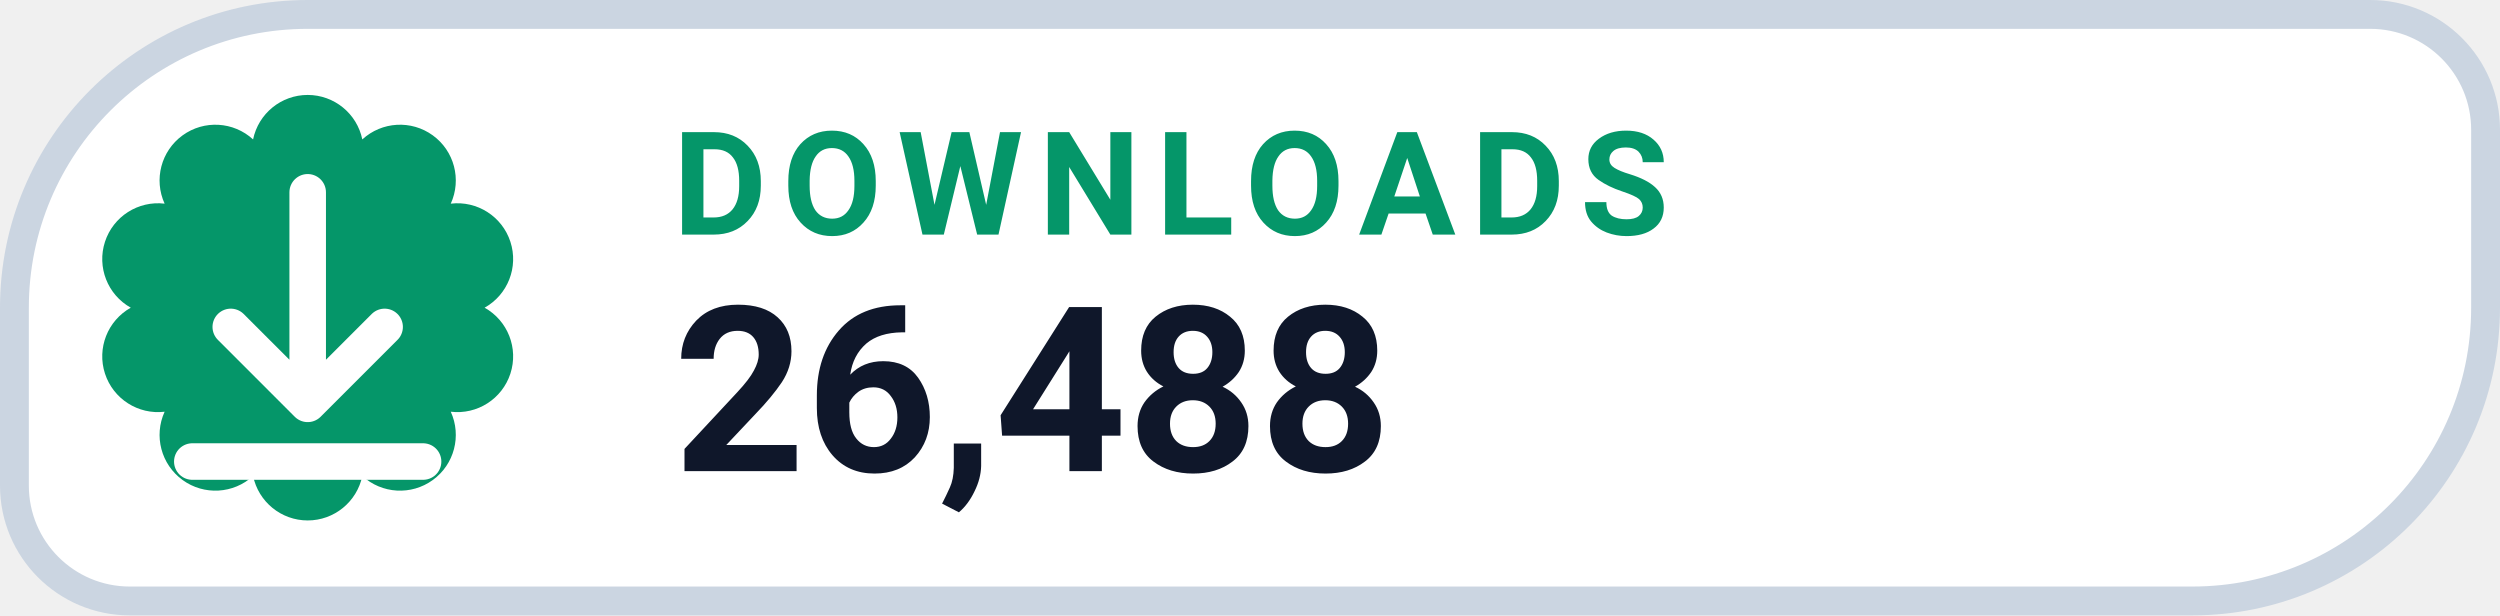
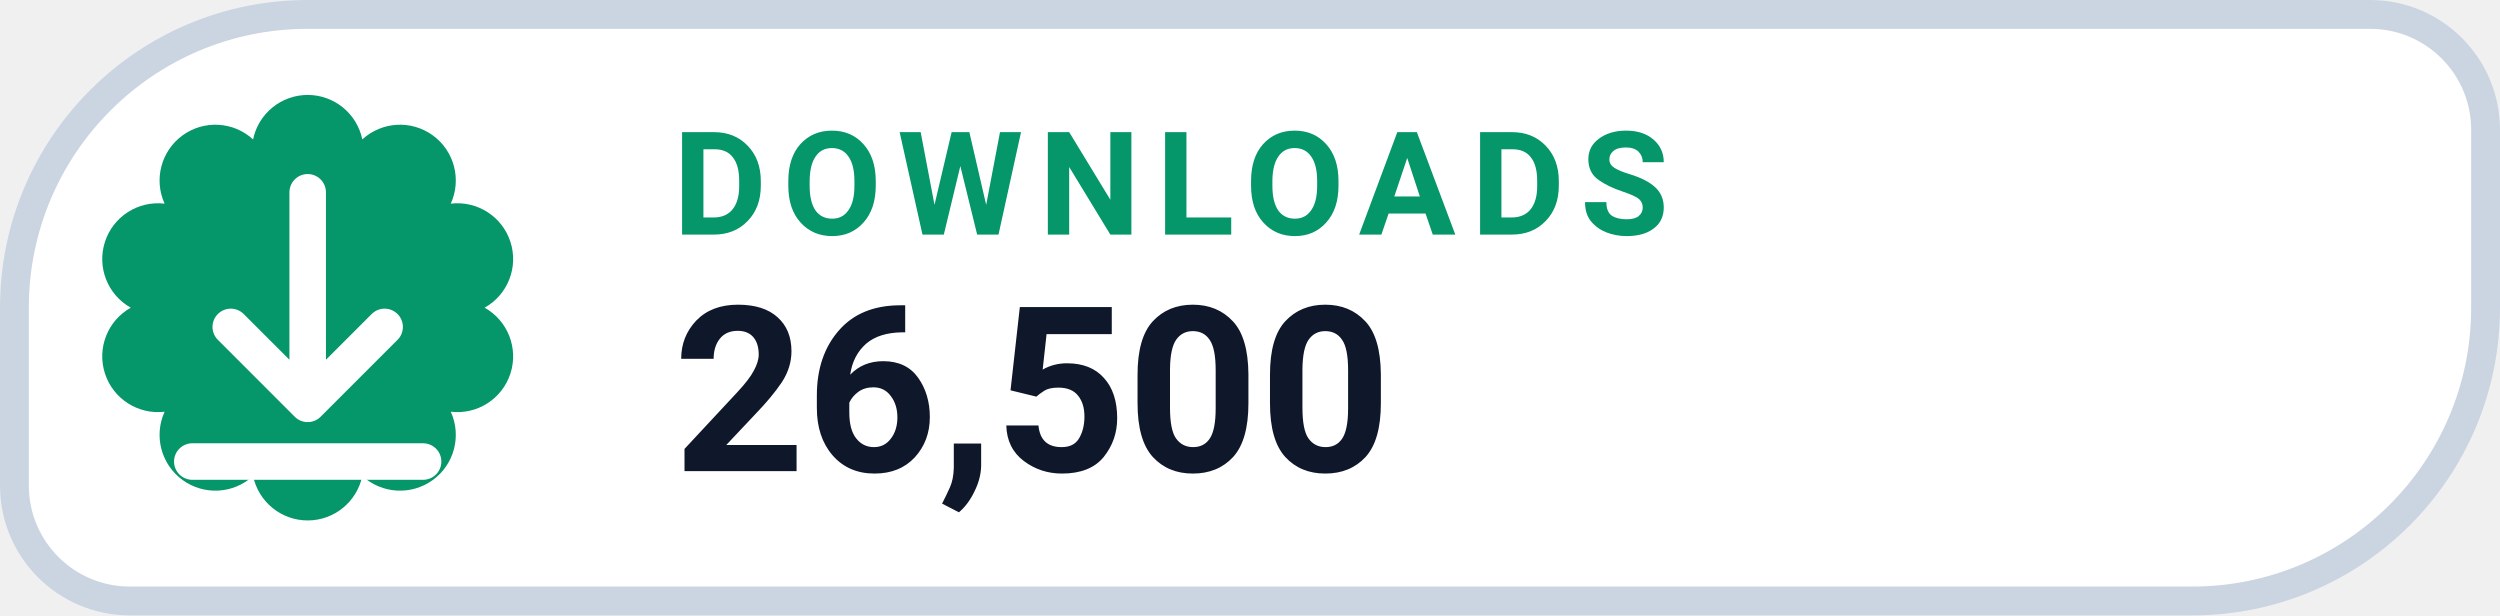
- <svg xmlns="http://www.w3.org/2000/svg" width="130" height="32" viewBox="0 0 130 32" role="img" aria-label="DOWNLOADS 26,488">
+ <svg xmlns="http://www.w3.org/2000/svg" width="130" height="32" viewBox="0 0 130 32" role="img" aria-label="DOWNLOADS 26,500">
  <path d="M 16.00 0.75 H 123.25 A 6.00 6.00 0 0 1 129.25 6.75 V 16.00 A 15.25 15.25 0 0 1 114.00 31.25 H 6.75 A 6.00 6.00 0 0 1 0.75 25.25 V 16.00 A 15.25 15.25 0 0 1 16.00 0.75 Z" fill="#FFFFFF" stroke="#CBD5E1" stroke-width="1.5" />
  <path d="M 13.16 7.25 A 2.90 2.90 0 0 1 18.84 7.25 A 2.90 2.90 0 0 1 23.44 10.59 A 2.90 2.90 0 0 1 25.20 16.00 A 2.90 2.90 0 0 1 23.44 21.41 A 2.90 2.90 0 0 1 18.84 24.75 A 2.90 2.90 0 0 1 13.16 24.75 A 2.90 2.90 0 0 1 8.56 21.41 A 2.90 2.90 0 0 1 6.80 16.00 A 2.90 2.90 0 0 1 8.56 10.59 A 2.90 2.90 0 0 1 13.16 7.25 Z" fill="#059669" />
  <g transform="translate(16 16)" style="color:#FFFFFF;">
    <path d="M0 -6 v11 m0 0 l4 -4 m-4 4 l-4 -4 M-6 8 h12" fill="none" stroke="currentColor" stroke-width="1.9" stroke-linecap="round" stroke-linejoin="round" />
  </g>
  <text x="35" y="12.2" fill="#059669" font-family="-apple-system,BlinkMacSystemFont,'Segoe UI',Roboto,Helvetica,Arial,sans-serif" font-size="7.5" font-weight="700" letter-spacing=".8">DOWNLOADS</text>
-   <text x="35" y="24.5" fill="#0F172A" font-family="-apple-system,BlinkMacSystemFont,'Segoe UI',Roboto,Helvetica,Arial,sans-serif" font-size="12" font-weight="750">26,488</text>
+   <text x="35" y="24.5" fill="#0F172A" font-family="-apple-system,BlinkMacSystemFont,'Segoe UI',Roboto,Helvetica,Arial,sans-serif" font-size="12" font-weight="750">26,500</text>
</svg>
